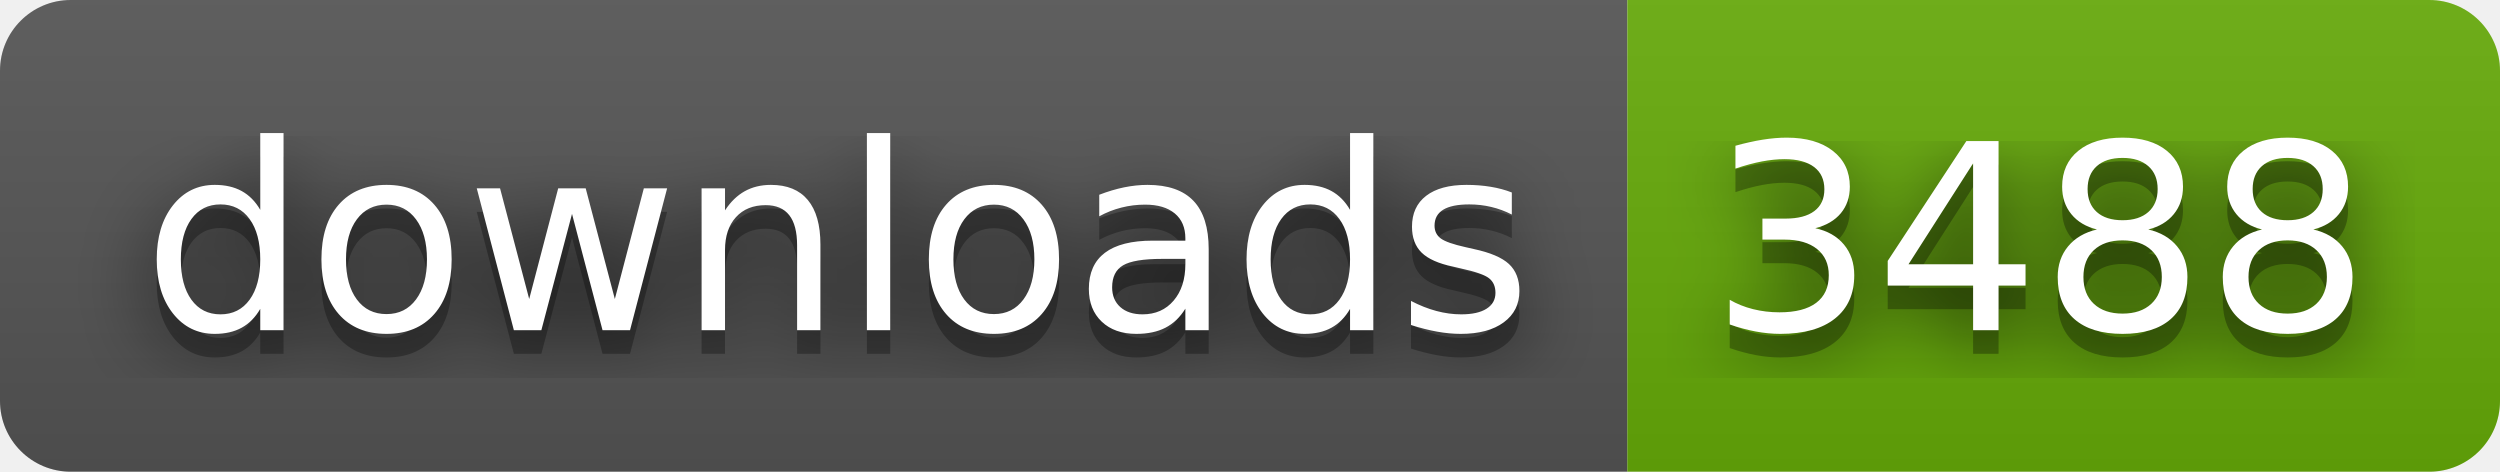
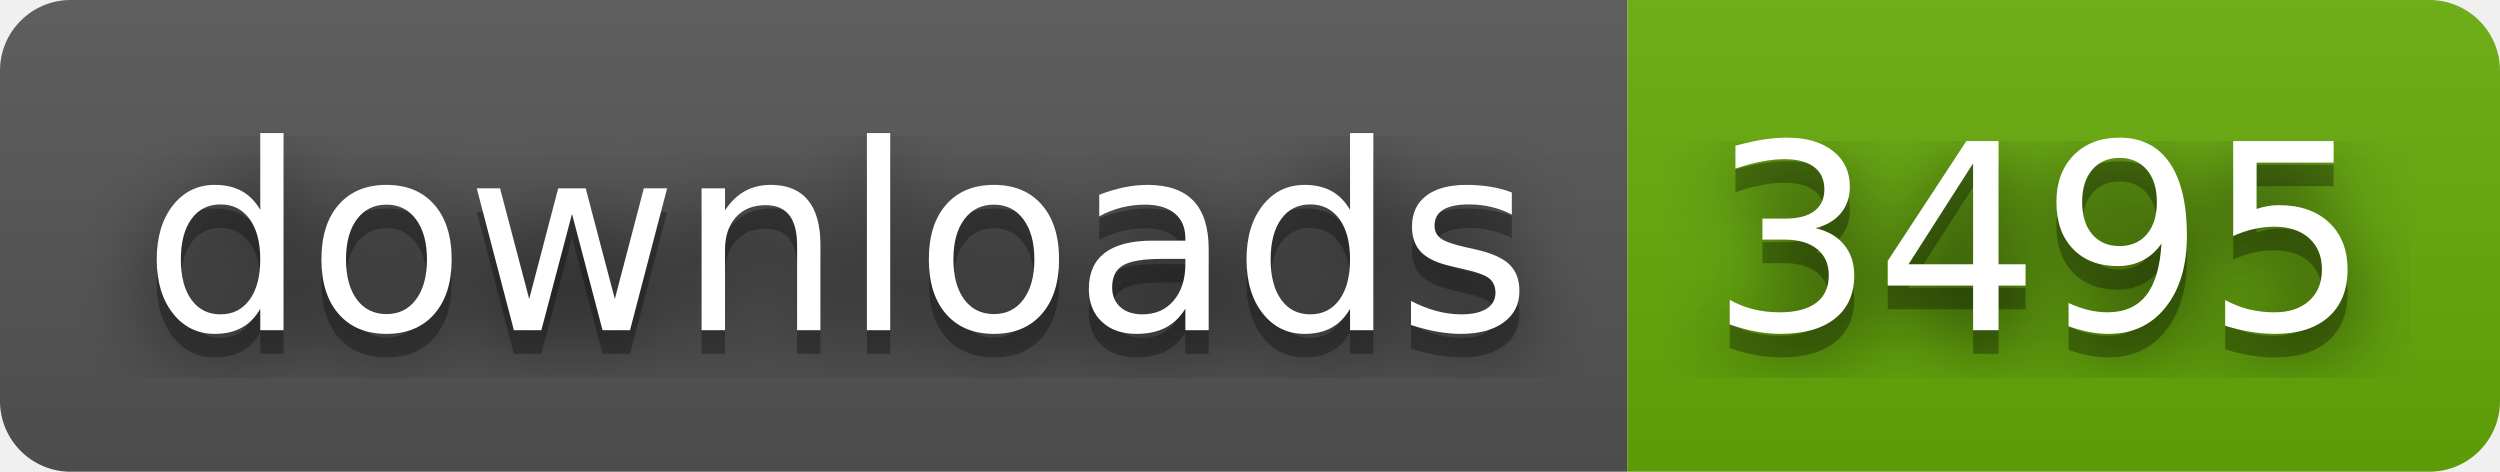
- <svg xmlns="http://www.w3.org/2000/svg" width="106" height="20" role="img" aria-label="downloads: 3488">
+ <svg xmlns="http://www.w3.org/2000/svg" width="106" height="20" role="img" aria-label="downloads: 3495">
  <filter id="blur">
    <feGaussianBlur stdDeviation="16" />
  </filter>
  <linearGradient id="s" x2="0" y2="100%">
    <stop offset="0" stop-color="#bbb" stop-opacity=".1" />
    <stop offset="1" stop-opacity=".1" />
  </linearGradient>
  <clipPath id="r">
    <rect width="106" height="20" rx="3" />
  </clipPath>
  <g clip-path="url(#r)">
    <rect width="69" height="20" fill="#555" />
    <rect x="69" width="37" height="20" fill="#67ac09" />
    <rect width="106" height="20" fill="url(#s)" />
  </g>
  <g fill="#fff" text-anchor="middle" font-family="Verdana,Geneva,DejaVu Sans,sans-serif" text-rendering="geometricPrecision" font-size="110">
    <g transform="scale(.1)">
      <g aria-hidden="true" fill="#010101">
        <text x="355" y="150" fill-opacity=".8" filter="url(#blur)" textLength="590">downloads</text>
        <text x="355" y="150" fill-opacity=".3" textLength="590">downloads</text>
      </g>
      <text x="355" y="140" textLength="590">downloads</text>
    </g>
    <g transform="scale(.1)">
      <g aria-hidden="true" fill="#010101">
-         <text x="865" y="150" fill-opacity=".8" filter="url(#blur)" textLength="270">3488</text>
-         <text x="865" y="150" fill-opacity=".3" textLength="270">3488</text>
+         <text x="865" y="150" fill-opacity=".8" filter="url(#blur)" textLength="270">3495</text>
+         <text x="865" y="150" fill-opacity=".3" textLength="270">3495</text>
      </g>
-       <text x="865" y="140" textLength="270">3488</text>
+       <text x="865" y="140" textLength="270">3495</text>
    </g>
  </g>
</svg>
